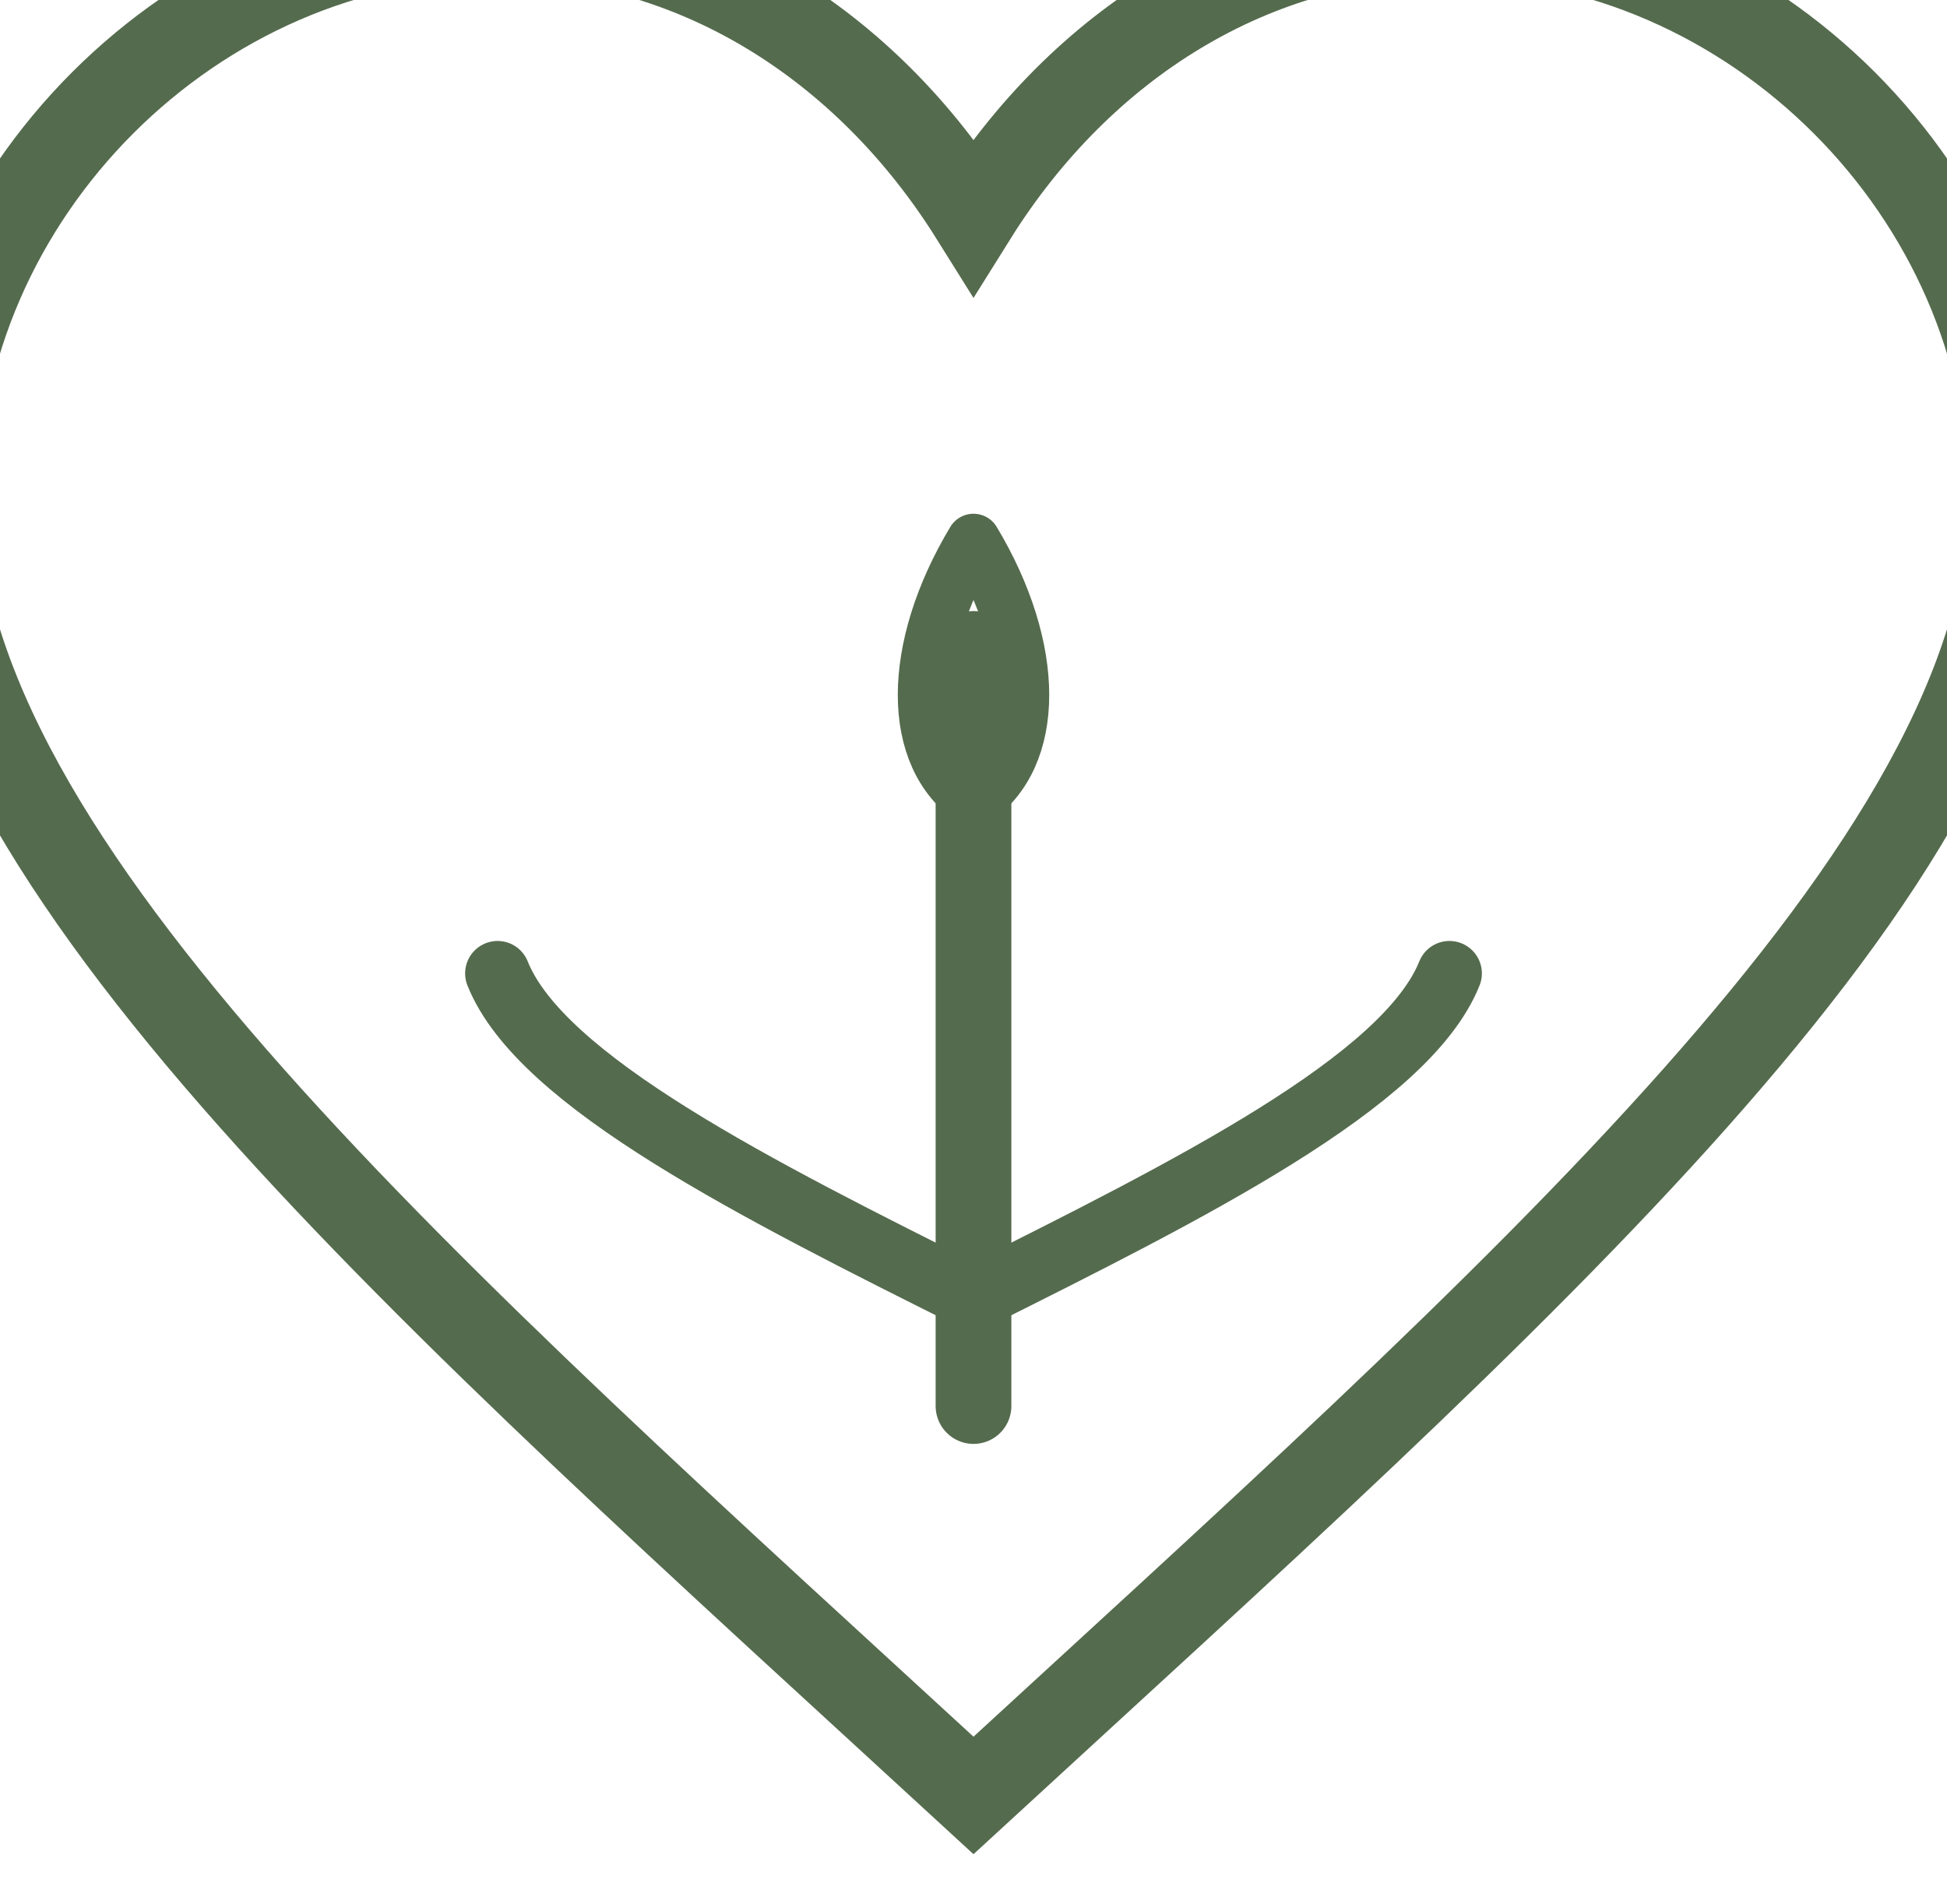
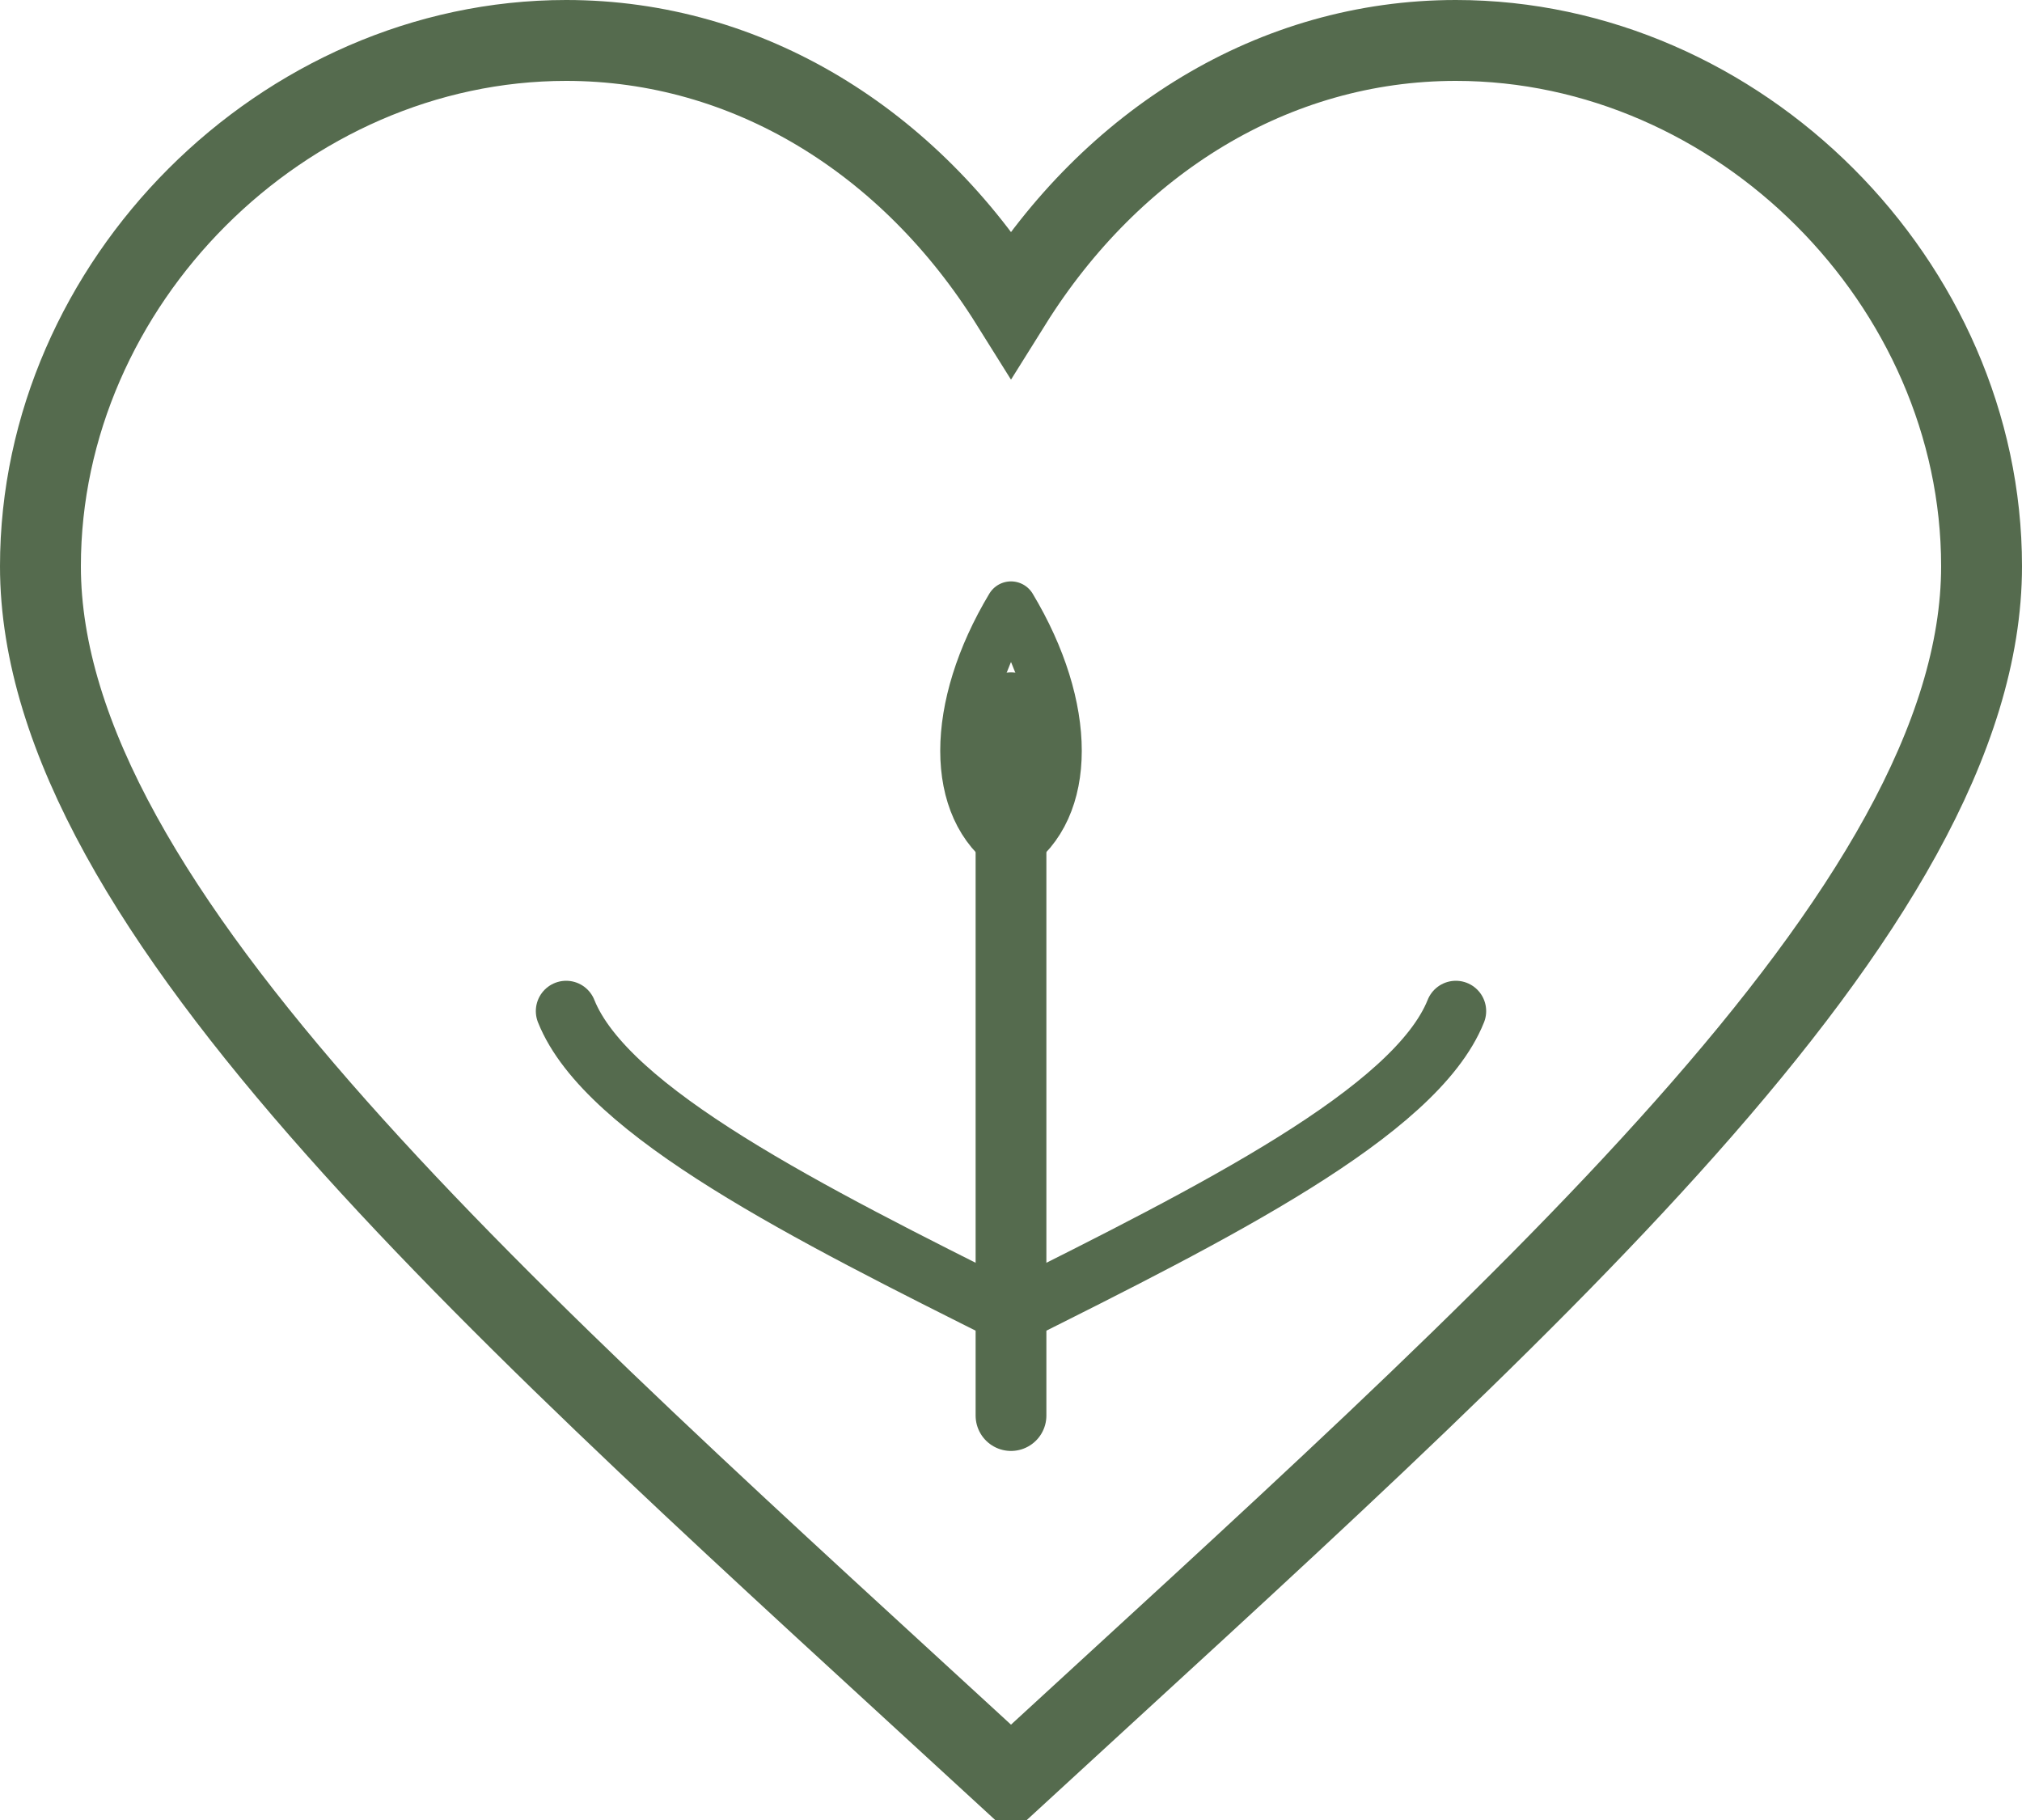
- <svg xmlns="http://www.w3.org/2000/svg" viewBox="5 5 90 88" fill="none">
+ <svg xmlns="http://www.w3.org/2000/svg" viewBox="0 0 100 90" fill="none">
  <path d="M50 88 C25 65, 2 45, 2 28 C2 14, 14 2, 28 2 C37 2, 45 7, 50 15 C55 7, 63 2, 72 2 C86 2, 98 14, 98 28 C98 45, 75 65, 50 88Z" stroke="#556B4E" stroke-width="4" fill="none" />
  <line x1="50" y1="35" x2="50" y2="70" stroke="#556B4E" stroke-width="3.5" stroke-linecap="round" />
  <path d="M50 30 C47 35, 47 40, 50 42 C53 40, 53 35, 50 30Z" stroke="#556B4E" stroke-width="2.5" fill="none" stroke-linejoin="round" />
  <path d="M50 65 C40 60, 30 55, 28 50" stroke="#556B4E" stroke-width="3" fill="none" stroke-linecap="round" />
  <path d="M50 65 C60 60, 70 55, 72 50" stroke="#556B4E" stroke-width="3" fill="none" stroke-linecap="round" />
</svg>
